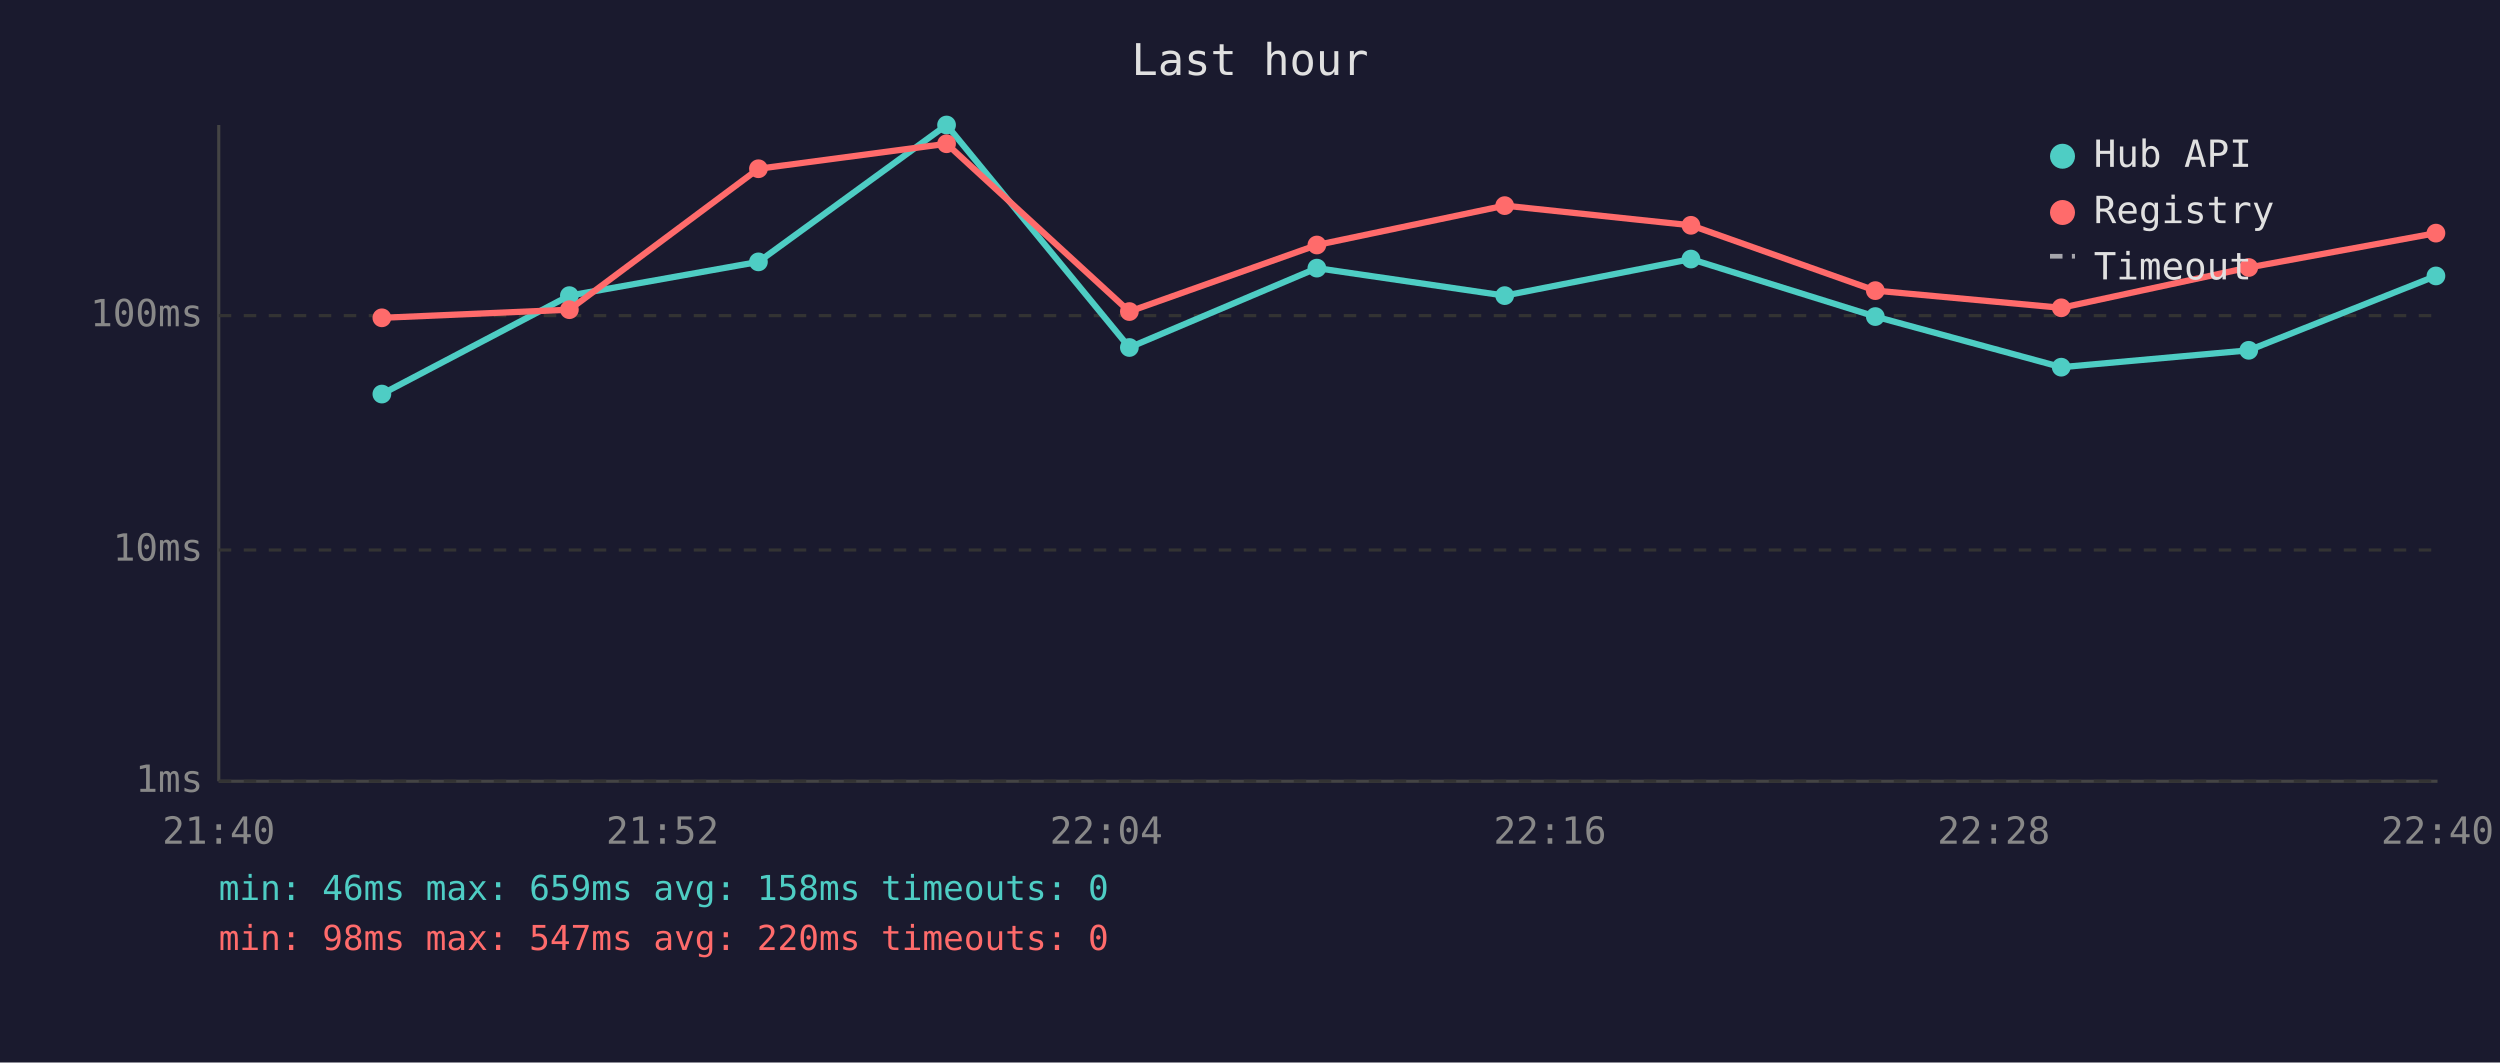
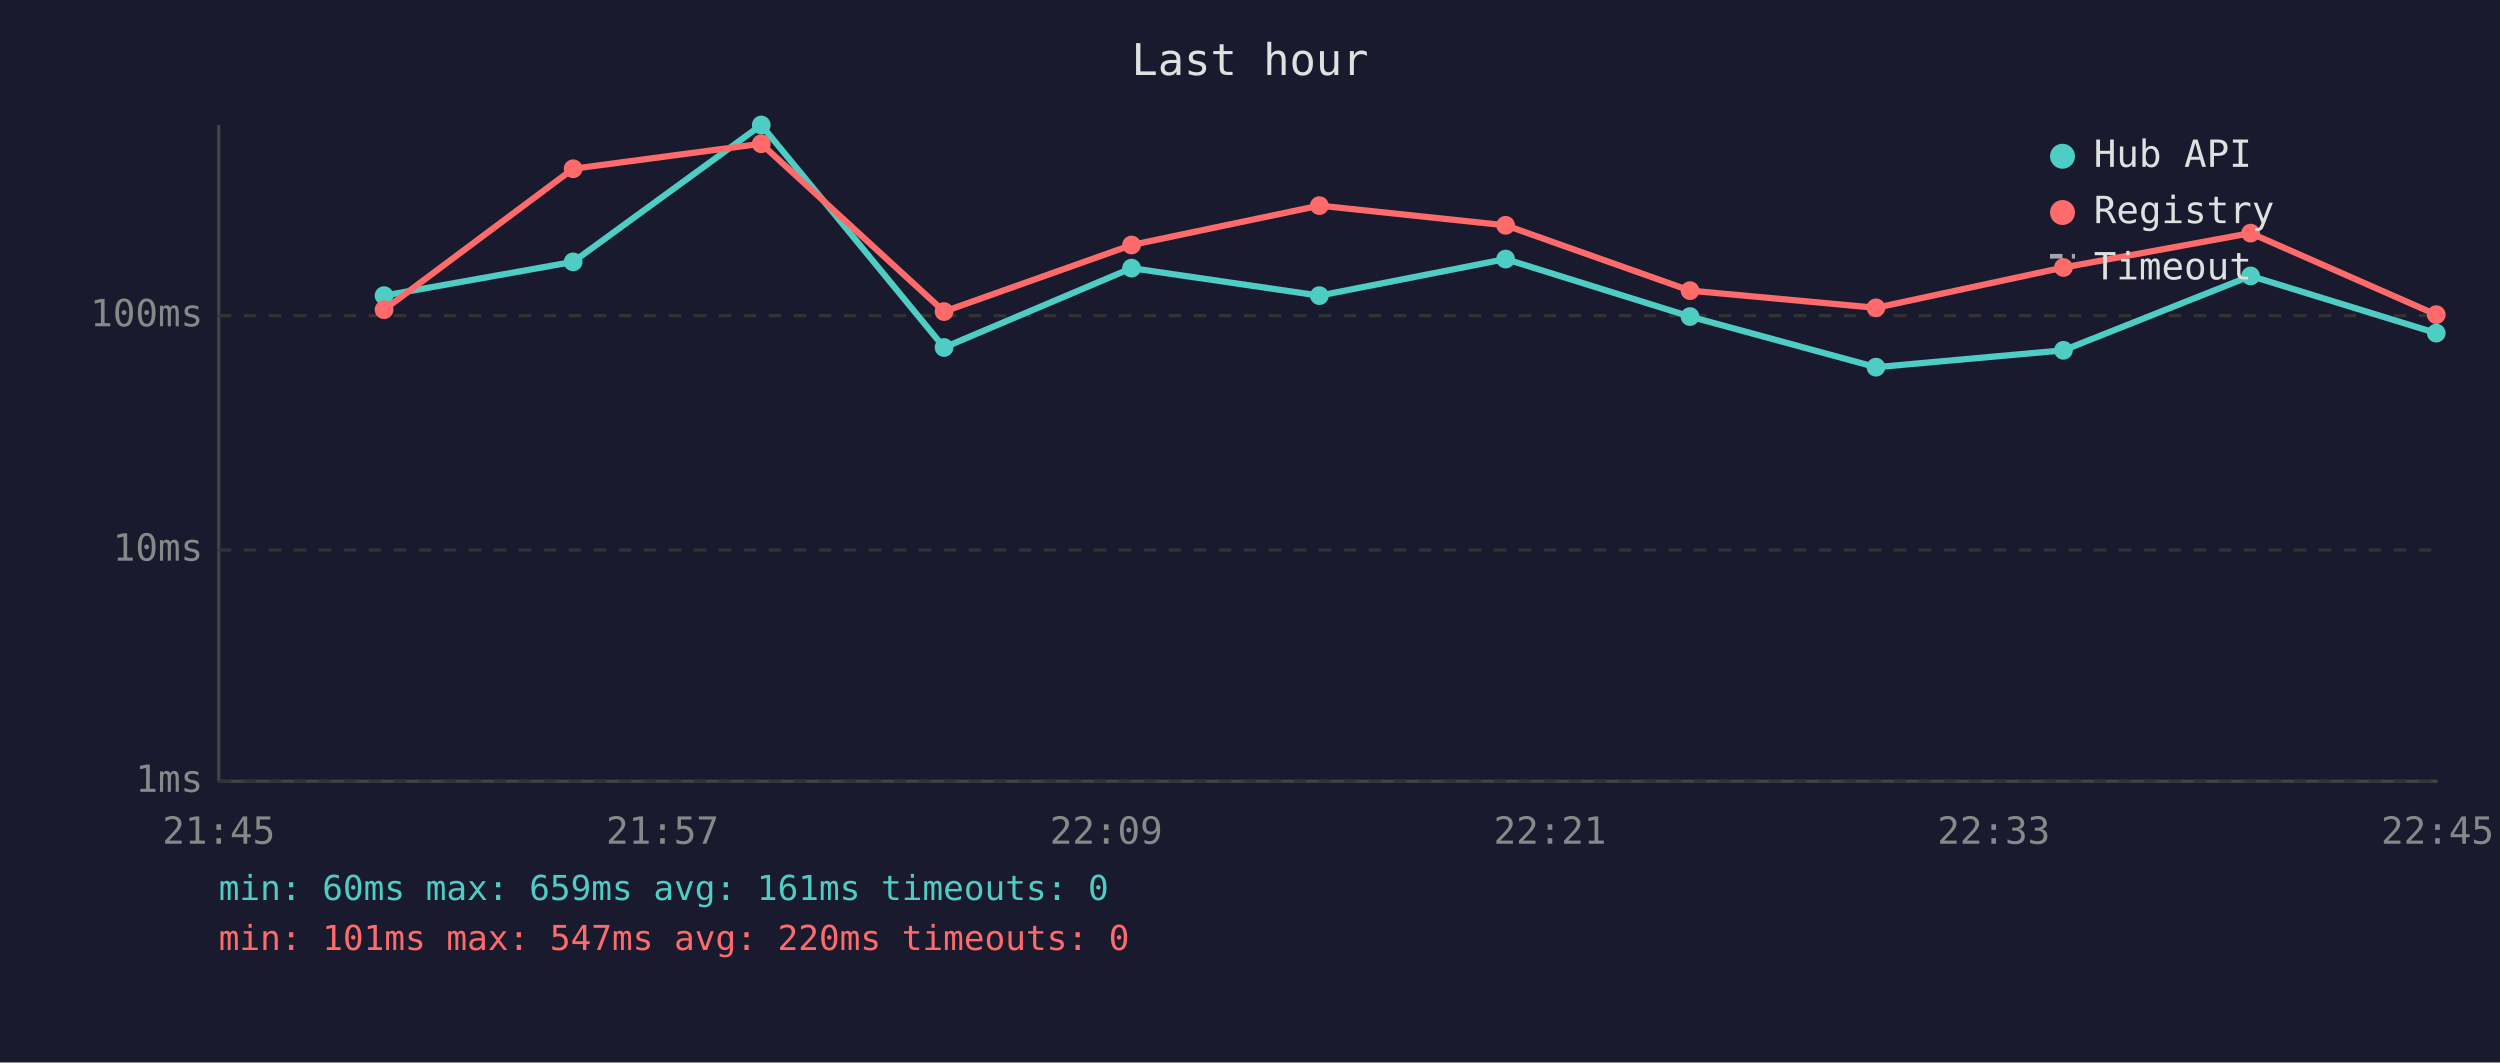
<svg xmlns="http://www.w3.org/2000/svg" viewBox="0 0 800 340" font-family="monospace" font-size="12">
  <rect width="800" height="340" fill="#1a1a2e" />
  <text x="400" y="24" fill="#e0e0e0" font-size="14" text-anchor="middle">Last hour</text>
  <line x1="70" y1="40" x2="70" y2="250" stroke="#444" stroke-width="1" />
  <line x1="70" y1="250" x2="780" y2="250" stroke="#444" stroke-width="1" />
  <line x1="70" y1="250" x2="780" y2="250" stroke="#333" stroke-width="1" stroke-dasharray="4" />
  <text x="65" y="250" fill="#888" text-anchor="end" dominant-baseline="middle">1ms</text>
  <line x1="70" y1="176" x2="780" y2="176" stroke="#333" stroke-width="1" stroke-dasharray="4" />
  <text x="65" y="176" fill="#888" text-anchor="end" dominant-baseline="middle">10ms</text>
  <line x1="70" y1="101" x2="780" y2="101" stroke="#333" stroke-width="1" stroke-dasharray="4" />
  <text x="65" y="101" fill="#888" text-anchor="end" dominant-baseline="middle">100ms</text>
-   <text x="70" y="270" fill="#888" text-anchor="middle">21:40</text>
-   <text x="212" y="270" fill="#888" text-anchor="middle">21:52</text>
-   <text x="354" y="270" fill="#888" text-anchor="middle">22:04</text>
-   <text x="496" y="270" fill="#888" text-anchor="middle">22:16</text>
-   <text x="638" y="270" fill="#888" text-anchor="middle">22:28</text>
-   <text x="780" y="270" fill="#888" text-anchor="middle">22:40</text>
-   <polyline points="122.2,126.1 182.2,94.6 242.7,83.8 302.9,40.0 361.4,111.2 421.4,85.8 481.5,94.6 541.1,82.9 600.1,101.3 659.6,117.5 719.6,112.1 779.5,88.3" fill="none" stroke="#4ecdc4" stroke-width="2" opacity="1" />
-   <circle cx="122.2" cy="126.1" r="3" fill="#4ecdc4" />
-   <circle cx="182.2" cy="94.6" r="3" fill="#4ecdc4" />
-   <circle cx="242.7" cy="83.8" r="3" fill="#4ecdc4" />
-   <circle cx="302.9" cy="40.0" r="3" fill="#4ecdc4" />
-   <circle cx="361.4" cy="111.2" r="3" fill="#4ecdc4" />
-   <circle cx="421.4" cy="85.8" r="3" fill="#4ecdc4" />
-   <circle cx="481.5" cy="94.6" r="3" fill="#4ecdc4" />
-   <circle cx="541.1" cy="82.9" r="3" fill="#4ecdc4" />
-   <circle cx="600.1" cy="101.3" r="3" fill="#4ecdc4" />
-   <circle cx="659.6" cy="117.5" r="3" fill="#4ecdc4" />
-   <circle cx="719.6" cy="112.1" r="3" fill="#4ecdc4" />
-   <circle cx="779.5" cy="88.3" r="3" fill="#4ecdc4" />
-   <polyline points="122.2,101.7 182.2,99.1 242.7,54.0 302.9,46.0 361.4,99.7 421.4,78.4 481.5,65.8 541.1,72.1 600.1,93.0 659.6,98.5 719.6,85.6 779.5,74.6" fill="none" stroke="#ff6b6b" stroke-width="2" opacity="1" />
-   <circle cx="122.2" cy="101.7" r="3" fill="#ff6b6b" />
-   <circle cx="182.2" cy="99.1" r="3" fill="#ff6b6b" />
-   <circle cx="242.7" cy="54.0" r="3" fill="#ff6b6b" />
-   <circle cx="302.9" cy="46.0" r="3" fill="#ff6b6b" />
-   <circle cx="361.4" cy="99.7" r="3" fill="#ff6b6b" />
-   <circle cx="421.4" cy="78.4" r="3" fill="#ff6b6b" />
-   <circle cx="481.5" cy="65.8" r="3" fill="#ff6b6b" />
-   <circle cx="541.1" cy="72.1" r="3" fill="#ff6b6b" />
-   <circle cx="600.1" cy="93.0" r="3" fill="#ff6b6b" />
-   <circle cx="659.6" cy="98.5" r="3" fill="#ff6b6b" />
-   <circle cx="719.6" cy="85.6" r="3" fill="#ff6b6b" />
-   <circle cx="779.5" cy="74.6" r="3" fill="#ff6b6b" />
+   <text x="70" y="270" fill="#888" text-anchor="middle">21:45</text>
+   <text x="212" y="270" fill="#888" text-anchor="middle">21:57</text>
+   <text x="354" y="270" fill="#888" text-anchor="middle">22:09</text>
+   <text x="496" y="270" fill="#888" text-anchor="middle">22:21</text>
+   <text x="638" y="270" fill="#888" text-anchor="middle">22:33</text>
+   <text x="780" y="270" fill="#888" text-anchor="middle">22:45</text>
+   <polyline points="122.9,94.6 183.4,83.8 243.6,40.0 302.1,111.2 362.1,85.8 422.2,94.6 481.8,82.9 540.8,101.3 600.3,117.5 660.3,112.1 720.2,88.3 779.6,106.6" fill="none" stroke="#4ecdc4" stroke-width="2" opacity="1" />
+   <circle cx="122.9" cy="94.6" r="3" fill="#4ecdc4" />
+   <circle cx="183.4" cy="83.8" r="3" fill="#4ecdc4" />
+   <circle cx="243.6" cy="40.0" r="3" fill="#4ecdc4" />
+   <circle cx="302.1" cy="111.2" r="3" fill="#4ecdc4" />
+   <circle cx="362.1" cy="85.8" r="3" fill="#4ecdc4" />
+   <circle cx="422.2" cy="94.6" r="3" fill="#4ecdc4" />
+   <circle cx="481.8" cy="82.9" r="3" fill="#4ecdc4" />
+   <circle cx="540.8" cy="101.3" r="3" fill="#4ecdc4" />
+   <circle cx="600.3" cy="117.5" r="3" fill="#4ecdc4" />
+   <circle cx="660.3" cy="112.1" r="3" fill="#4ecdc4" />
+   <circle cx="720.2" cy="88.3" r="3" fill="#4ecdc4" />
+   <circle cx="779.6" cy="106.6" r="3" fill="#4ecdc4" />
+   <polyline points="122.9,99.1 183.4,54.0 243.6,46.0 302.1,99.7 362.1,78.4 422.2,65.8 481.8,72.1 540.8,93.0 600.3,98.5 660.3,85.6 720.2,74.6 779.6,100.7" fill="none" stroke="#ff6b6b" stroke-width="2" opacity="1" />
+   <circle cx="122.9" cy="99.1" r="3" fill="#ff6b6b" />
+   <circle cx="183.4" cy="54.0" r="3" fill="#ff6b6b" />
+   <circle cx="243.6" cy="46.0" r="3" fill="#ff6b6b" />
+   <circle cx="302.1" cy="99.7" r="3" fill="#ff6b6b" />
+   <circle cx="362.1" cy="78.4" r="3" fill="#ff6b6b" />
+   <circle cx="422.2" cy="65.8" r="3" fill="#ff6b6b" />
+   <circle cx="481.8" cy="72.1" r="3" fill="#ff6b6b" />
+   <circle cx="540.8" cy="93.0" r="3" fill="#ff6b6b" />
+   <circle cx="600.3" cy="98.5" r="3" fill="#ff6b6b" />
+   <circle cx="660.3" cy="85.6" r="3" fill="#ff6b6b" />
+   <circle cx="720.2" cy="74.6" r="3" fill="#ff6b6b" />
+   <circle cx="779.6" cy="100.7" r="3" fill="#ff6b6b" />
  <circle cx="660" cy="50" r="4" fill="#4ecdc4" />
  <text x="670" y="50" fill="#e0e0e0" dominant-baseline="middle">Hub API</text>
  <circle cx="660" cy="68" r="4" fill="#ff6b6b" />
  <text x="670" y="68" fill="#e0e0e0" dominant-baseline="middle">Registry</text>
  <line x1="656" y1="82" x2="664" y2="82" stroke="#e0e0e0" stroke-width="1.5" stroke-dasharray="4,3" opacity="0.7" />
  <text x="670" y="86" fill="#e0e0e0" dominant-baseline="middle">Timeout</text>
-   <text x="70" y="288" fill="#4ecdc4" font-size="11">min: 46ms  max: 659ms  avg: 158ms  timeouts: 0</text>
-   <text x="70" y="304" fill="#ff6b6b" font-size="11">min: 98ms  max: 547ms  avg: 220ms  timeouts: 0</text>
+   <text x="70" y="288" fill="#4ecdc4" font-size="11">min: 60ms  max: 659ms  avg: 161ms  timeouts: 0</text>
+   <text x="70" y="304" fill="#ff6b6b" font-size="11">min: 101ms  max: 547ms  avg: 220ms  timeouts: 0</text>
</svg>
